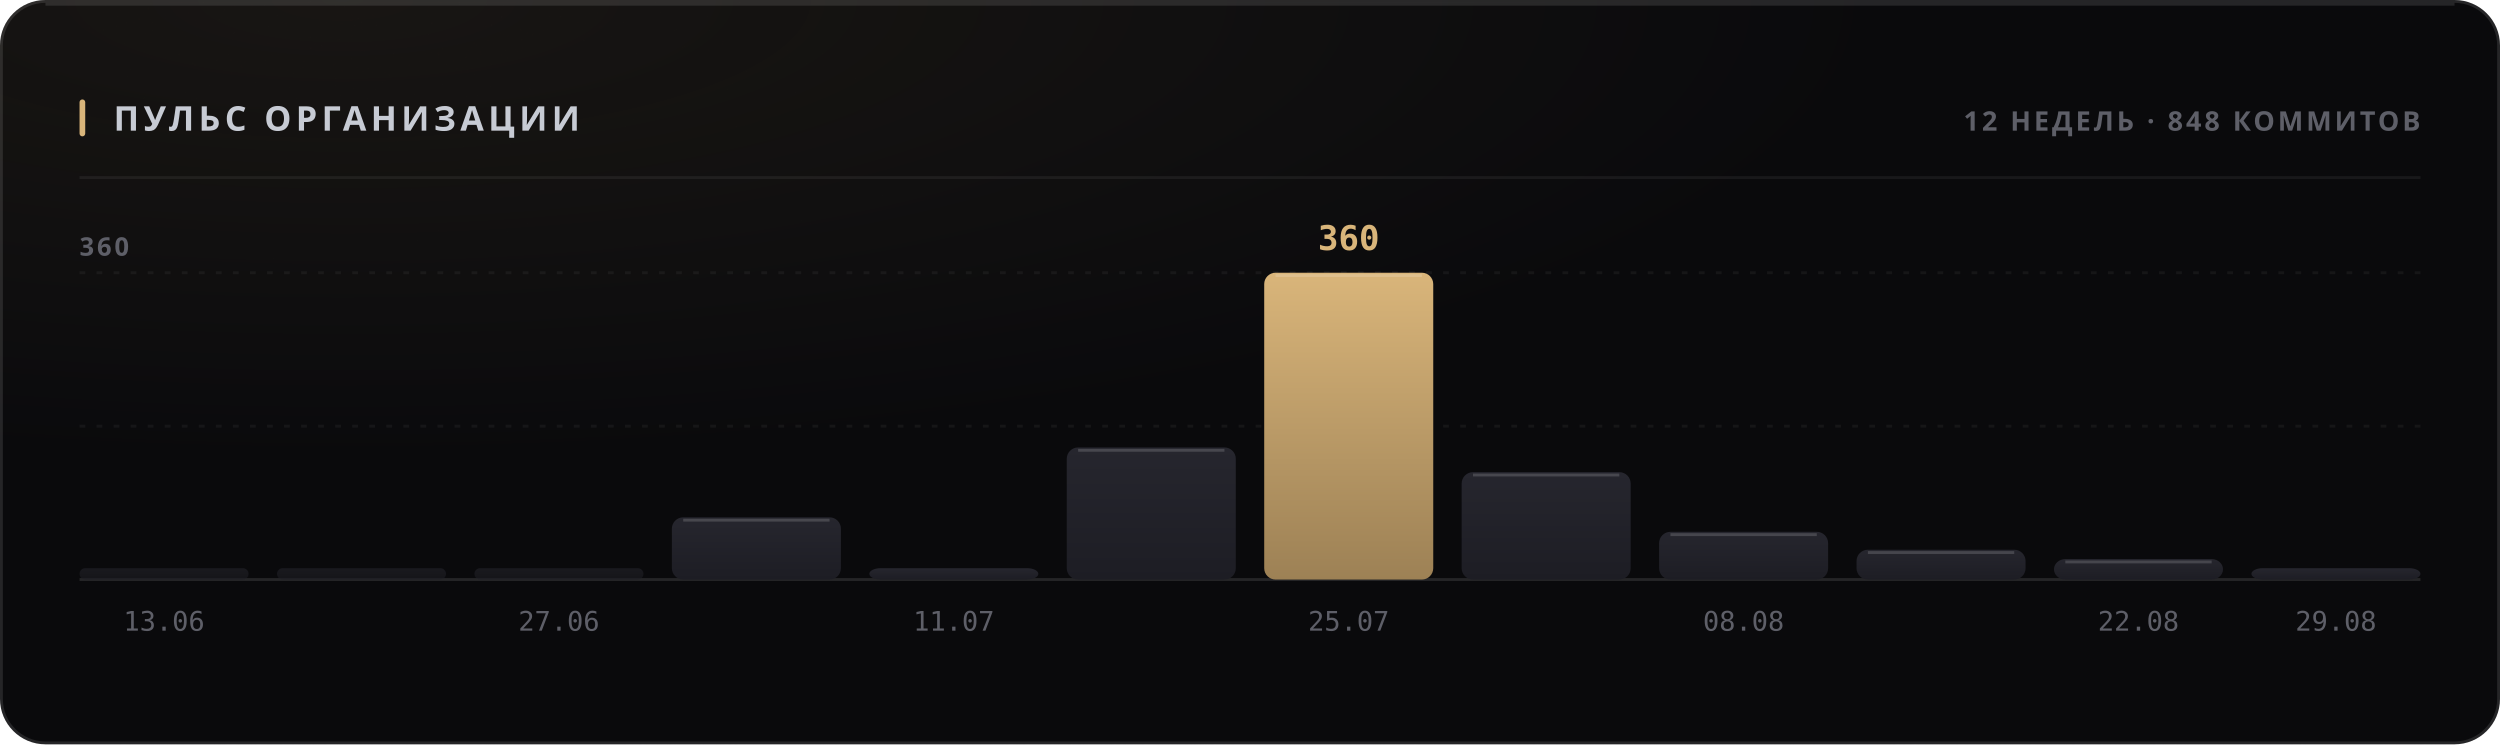
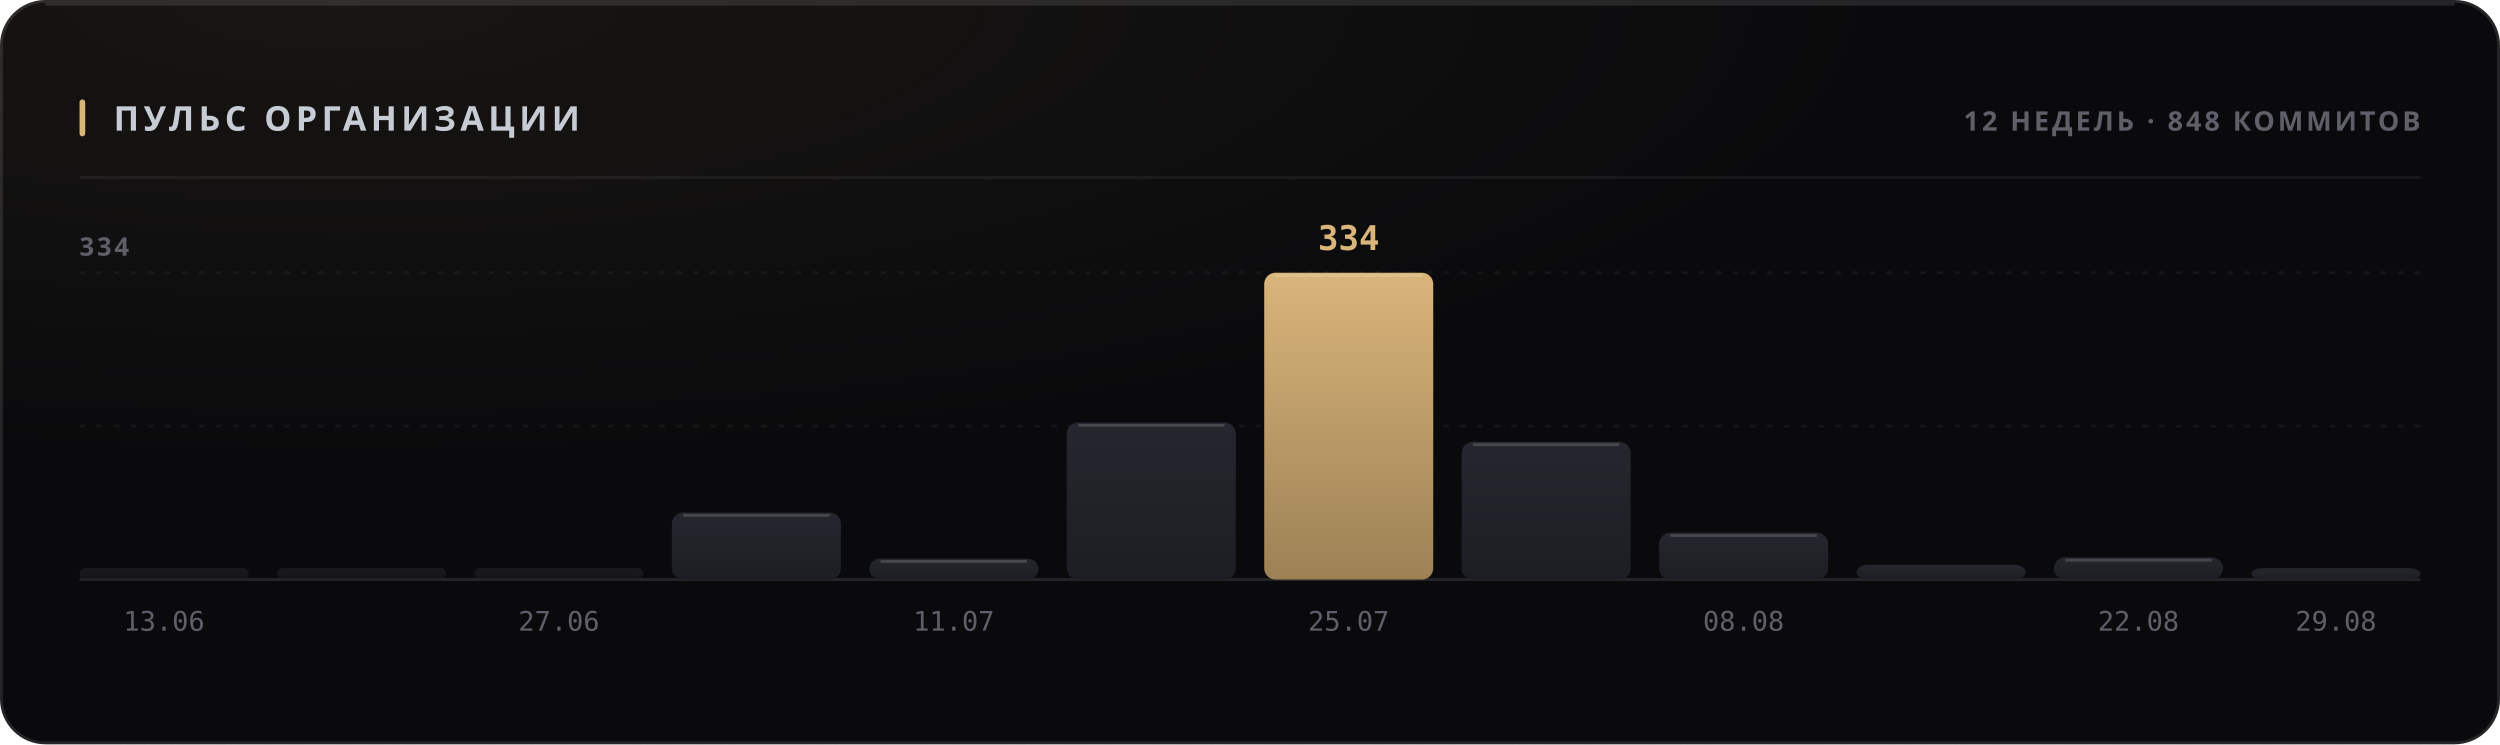
<svg xmlns="http://www.w3.org/2000/svg" width="880" height="262" viewBox="0 0 880 262" role="img">
  <style>
  text { font-family: -apple-system, BlinkMacSystemFont, 'Segoe UI', 'Noto Sans', Helvetica, Arial, sans-serif; }
  .mono { font-family: ui-monospace, 'SF Mono', 'Cascadia Mono', 'DejaVu Sans Mono', Menlo, Consolas, monospace; font-variant-numeric: tabular-nums; }
  .caps { letter-spacing: .1em; text-transform: uppercase; }

  @keyframes sheen  { from { transform: translateX(-120%); } to { transform: translateX(260%); } }
  @keyframes rise   { from { opacity: 0; transform: translateY(6px); } to { opacity: 1; transform: none; } }
  @keyframes slide  { from { opacity: 0; transform: translateX(-8px); } to { opacity: 1; transform: none; } }
  @keyframes grow   { from { transform: scaleY(0); } to { transform: scaleY(1); } }
  @keyframes widen  { from { transform: scaleX(0); } to { transform: scaleX(1); } }
  @keyframes draw   { from { stroke-dashoffset: 200; } to { stroke-dashoffset: 0; } }

  .sheen { animation: sheen 5.5s cubic-bezier(.45,0,.2,1) infinite; }
  .rise  { animation: rise .5s cubic-bezier(.16,1,.3,1) both; }
  .slide { animation: slide .42s cubic-bezier(.16,1,.3,1) both; }
  .bar   { transform-box: fill-box; transform-origin: 50% 100%;
           animation: grow .62s cubic-bezier(.16,1,.3,1) both; }
  .fill  { transform-box: fill-box; transform-origin: 0% 50%;
           animation: widen .8s cubic-bezier(.16,1,.3,1) both; }
  /* The hidden start state lives in the keyframes, never in the static rule.
     A renderer that ignores CSS animations then falls back to the FINISHED
     state — a drawn line, visible text — instead of an empty panel. */
  .spark { stroke-dasharray: 200;
           animation: draw 1.1s cubic-bezier(.16,1,.3,1) both; }

  @media (prefers-reduced-motion: reduce) {
    .sheen { animation: none; opacity: 0; }
    .rise, .slide, .bar, .fill, .spark { animation: none; opacity: 1; transform: none;
                                         stroke-dashoffset: 0; }
  }</style>
  <defs>
    <filter id="grain1" x="0" y="0" width="100%" height="100%">
      <feTurbulence type="fractalNoise" baseFrequency="0.82" numOctaves="3" stitchTiles="stitch" />
      <feColorMatrix type="saturate" values="0" />
    </filter>
    <radialGradient id="wash2" cx="14%" cy="0%" r="62%">
      <stop offset="0%" stop-color="#d9b57a" stop-opacity="0.07" />
      <stop offset="100%" stop-color="#d9b57a" stop-opacity="0" />
    </radialGradient>
    <linearGradient id="barfill3" x1="0" y1="0" x2="0" y2="1">
      <stop offset="0%" stop-color="#26262e" />
      <stop offset="100%" stop-color="#1d1d24" />
    </linearGradient>
    <linearGradient id="barfill4" x1="0" y1="0" x2="0" y2="1">
      <stop offset="0%" stop-color="#26262e" />
      <stop offset="100%" stop-color="#1d1d24" />
    </linearGradient>
    <linearGradient id="barfill5" x1="0" y1="0" x2="0" y2="1">
      <stop offset="0%" stop-color="#26262e" />
      <stop offset="100%" stop-color="#1d1d24" />
    </linearGradient>
    <linearGradient id="barfill6" x1="0" y1="0" x2="0" y2="1">
      <stop offset="0%" stop-color="#26262e" />
      <stop offset="100%" stop-color="#1d1d24" />
    </linearGradient>
    <linearGradient id="barfill7" x1="0" y1="0" x2="0" y2="1">
      <stop offset="0%" stop-color="#26262e" />
      <stop offset="100%" stop-color="#1d1d24" />
    </linearGradient>
    <linearGradient id="barfill8" x1="0" y1="0" x2="0" y2="1">
      <stop offset="0%" stop-color="#26262e" />
      <stop offset="100%" stop-color="#1d1d24" />
    </linearGradient>
    <linearGradient id="barfill9" x1="0" y1="0" x2="0" y2="1">
      <stop offset="0%" stop-color="#d9b57a" />
      <stop offset="100%" stop-color="#9d8155" />
    </linearGradient>
    <linearGradient id="barfill10" x1="0" y1="0" x2="0" y2="1">
      <stop offset="0%" stop-color="#26262e" />
      <stop offset="100%" stop-color="#1d1d24" />
    </linearGradient>
    <linearGradient id="barfill11" x1="0" y1="0" x2="0" y2="1">
      <stop offset="0%" stop-color="#26262e" />
      <stop offset="100%" stop-color="#1d1d24" />
    </linearGradient>
    <linearGradient id="barfill12" x1="0" y1="0" x2="0" y2="1">
      <stop offset="0%" stop-color="#26262e" />
      <stop offset="100%" stop-color="#1d1d24" />
    </linearGradient>
    <linearGradient id="barfill13" x1="0" y1="0" x2="0" y2="1">
      <stop offset="0%" stop-color="#26262e" />
      <stop offset="100%" stop-color="#1d1d24" />
    </linearGradient>
    <linearGradient id="barfill14" x1="0" y1="0" x2="0" y2="1">
      <stop offset="0%" stop-color="#26262e" />
      <stop offset="100%" stop-color="#1d1d24" />
    </linearGradient>
  </defs>
  <rect width="880" height="262" rx="16" fill="#0a0a0c" />
  <rect width="880" height="262" rx="16" fill="url(#wash2)" />
  <rect width="880" height="262" rx="16" filter="url(#grain1)" opacity="0.05" style="mix-blend-mode:overlay" />
  <rect x=".5" y=".5" width="879" height="261" rx="15.5" fill="none" stroke="rgba(255,255,255,0.11)" />
  <path d="M16 1.5 H864" stroke="rgba(255,255,255,0.112)" stroke-width="1" fill="none" />
  <rect x="28" y="35" width="2" height="13" rx="1" fill="#d9b57a" />
  <text x="40" y="46" font-size="12" font-weight="700" fill="#c7cbd4" letter-spacing="0.13em">ПУЛЬС ОРГАНИЗАЦИИ</text>
  <text x="852" y="46" font-size="9.5" font-weight="600" fill="#5e5f68" text-anchor="end" letter-spacing="0.11em">12 НЕДЕЛЬ · 848 КОММИТОВ</text>
  <path d="M28 62.5 H852" stroke="rgba(255,255,255,0.06)" stroke-width="1" />
  <path d="M28 150.0 H852" stroke="rgba(255,255,255,0.05)" stroke-width="1" stroke-dasharray="2 4" />
  <path d="M28 96.0 H852" stroke="rgba(255,255,255,0.05)" stroke-width="1" stroke-dasharray="2 4" />
  <path d="M28 204 H852" stroke="rgba(255,255,255,0.11)" stroke-width="1" />
-   <text x="28" y="90" font-size="9" font-weight="600" fill="#5e5f68" letter-spacing="0.11em">360</text>
+   <text x="28" y="90" font-size="9" font-weight="600" fill="#5e5f68" letter-spacing="0.11em">334</text>
  <rect class="bar" x="28.0" y="200.0" width="59.5" height="4.0" rx="2" fill="url(#barfill3)" opacity="0.55" style="animation-delay:0s" />
  <text x="57.75" y="222" font-size="9.5" font-weight="400" fill="#5e5f68" text-anchor="middle" class="mono">13.06</text>
  <rect class="bar" x="97.5" y="200.0" width="59.5" height="4.0" rx="2" fill="url(#barfill4)" opacity="0.55" style="animation-delay:0.038s" />
  <rect class="bar" x="167.0" y="200.0" width="59.5" height="4.0" rx="2" fill="url(#barfill5)" opacity="0.55" style="animation-delay:0.076s" />
  <text x="196.75" y="222" font-size="9.5" font-weight="400" fill="#5e5f68" text-anchor="middle" class="mono">27.06</text>
-   <rect class="bar" x="236.5" y="182.1" width="59.5" height="21.9" rx="4" fill="url(#barfill6)" opacity="1" style="animation-delay:0.114s" />
-   <path d="M240.5 183.1 H292.0" stroke="rgba(255,255,255,0.154)" stroke-width="1" />
-   <rect class="bar" x="306.0" y="200.0" width="59.5" height="4.0" rx="4" fill="url(#barfill7)" opacity="1" style="animation-delay:0.152s" />
+   <rect class="bar" x="236.5" y="180.4" width="59.5" height="23.6" rx="4" fill="url(#barfill6)" opacity="1" style="animation-delay:0.114s" />
+   <path d="M240.5 181.4 H292.0" stroke="rgba(255,255,255,0.154)" stroke-width="1" />
+   <rect class="bar" x="306.0" y="196.6" width="59.5" height="7.4" rx="4" fill="url(#barfill7)" opacity="1" style="animation-delay:0.152s" />
+   <path d="M310.0 197.6 H361.5" stroke="rgba(255,255,255,0.154)" stroke-width="1" />
  <text x="335.75" y="222" font-size="9.5" font-weight="400" fill="#5e5f68" text-anchor="middle" class="mono">11.07</text>
-   <rect class="bar" x="375.5" y="157.5" width="59.5" height="46.5" rx="4" fill="url(#barfill8)" opacity="1" style="animation-delay:0.19s" />
-   <path d="M379.5 158.5 H431.0" stroke="rgba(255,255,255,0.154)" stroke-width="1" />
+   <rect class="bar" x="375.5" y="148.7" width="59.5" height="55.3" rx="4" fill="url(#barfill8)" opacity="1" style="animation-delay:0.19s" />
+   <path d="M379.5 149.7 H431.0" stroke="rgba(255,255,255,0.154)" stroke-width="1" />
  <rect class="bar" x="445.0" y="96.0" width="59.5" height="108.0" rx="4" fill="url(#barfill9)" opacity="1" style="animation-delay:0.228s" />
  <path d="M449.0 97.0 H500.5" stroke="rgba(255,255,255,0.154)" stroke-width="1" />
-   <text x="474.75" y="88" font-size="12" font-weight="700" fill="#d9b57a" text-anchor="middle" class="mono rise" opacity="1">360</text>
+   <text x="474.75" y="88" font-size="12" font-weight="700" fill="#d9b57a" text-anchor="middle" class="mono rise" opacity="1">334</text>
  <text x="474.75" y="222" font-size="9.5" font-weight="400" fill="#5e5f68" text-anchor="middle" class="mono">25.07</text>
-   <rect class="bar" x="514.5" y="166.2" width="59.5" height="37.8" rx="4" fill="url(#barfill10)" opacity="1" style="animation-delay:0.266s" />
-   <path d="M518.5 167.2 H570.0" stroke="rgba(255,255,255,0.154)" stroke-width="1" />
-   <rect class="bar" x="584.0" y="187.2" width="59.5" height="16.8" rx="4" fill="url(#barfill11)" opacity="1" style="animation-delay:0.304s" />
-   <path d="M588.0 188.2 H639.5" stroke="rgba(255,255,255,0.154)" stroke-width="1" />
+   <rect class="bar" x="514.5" y="155.5" width="59.5" height="48.5" rx="4" fill="url(#barfill10)" opacity="1" style="animation-delay:0.266s" />
+   <path d="M518.5 156.5 H570.0" stroke="rgba(255,255,255,0.154)" stroke-width="1" />
+   <rect class="bar" x="584.0" y="187.5" width="59.5" height="16.5" rx="4" fill="url(#barfill11)" opacity="1" style="animation-delay:0.304s" />
+   <path d="M588.0 188.5 H639.5" stroke="rgba(255,255,255,0.154)" stroke-width="1" />
  <text x="613.75" y="222" font-size="9.5" font-weight="400" fill="#5e5f68" text-anchor="middle" class="mono">08.08</text>
-   <rect class="bar" x="653.5" y="193.5" width="59.5" height="10.5" rx="4" fill="url(#barfill12)" opacity="1" style="animation-delay:0.342s" />
-   <path d="M657.5 194.5 H709.0" stroke="rgba(255,255,255,0.154)" stroke-width="1" />
-   <rect class="bar" x="723.0" y="196.8" width="59.5" height="7.2" rx="4" fill="url(#barfill13)" opacity="1" style="animation-delay:0.38s" />
-   <path d="M727.0 197.8 H778.5" stroke="rgba(255,255,255,0.154)" stroke-width="1" />
+   <rect class="bar" x="653.5" y="198.8" width="59.5" height="5.2" rx="4" fill="url(#barfill12)" opacity="1" style="animation-delay:0.342s" />
+   <rect class="bar" x="723.0" y="196.2" width="59.5" height="7.8" rx="4" fill="url(#barfill13)" opacity="1" style="animation-delay:0.38s" />
+   <path d="M727.0 197.2 H778.5" stroke="rgba(255,255,255,0.154)" stroke-width="1" />
  <text x="752.75" y="222" font-size="9.5" font-weight="400" fill="#5e5f68" text-anchor="middle" class="mono">22.08</text>
  <rect class="bar" x="792.5" y="200.0" width="59.5" height="4.0" rx="4" fill="url(#barfill14)" opacity="1" style="animation-delay:0.418s" />
  <text x="822.25" y="222" font-size="9.5" font-weight="400" fill="#5e5f68" text-anchor="middle" class="mono">29.08</text>
</svg>
